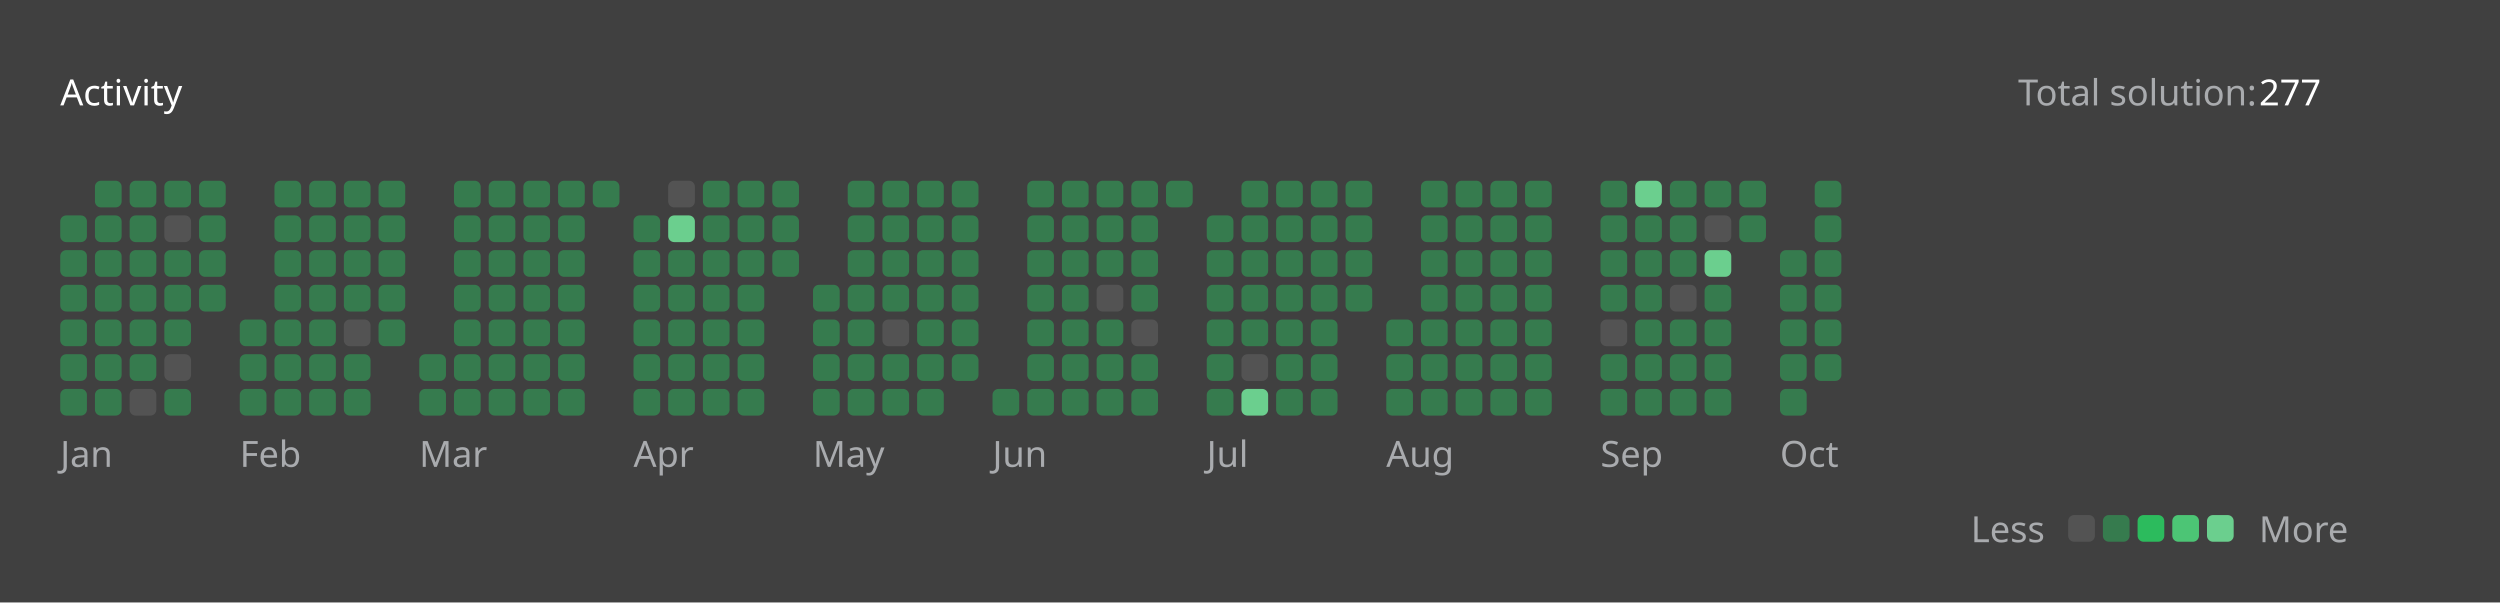
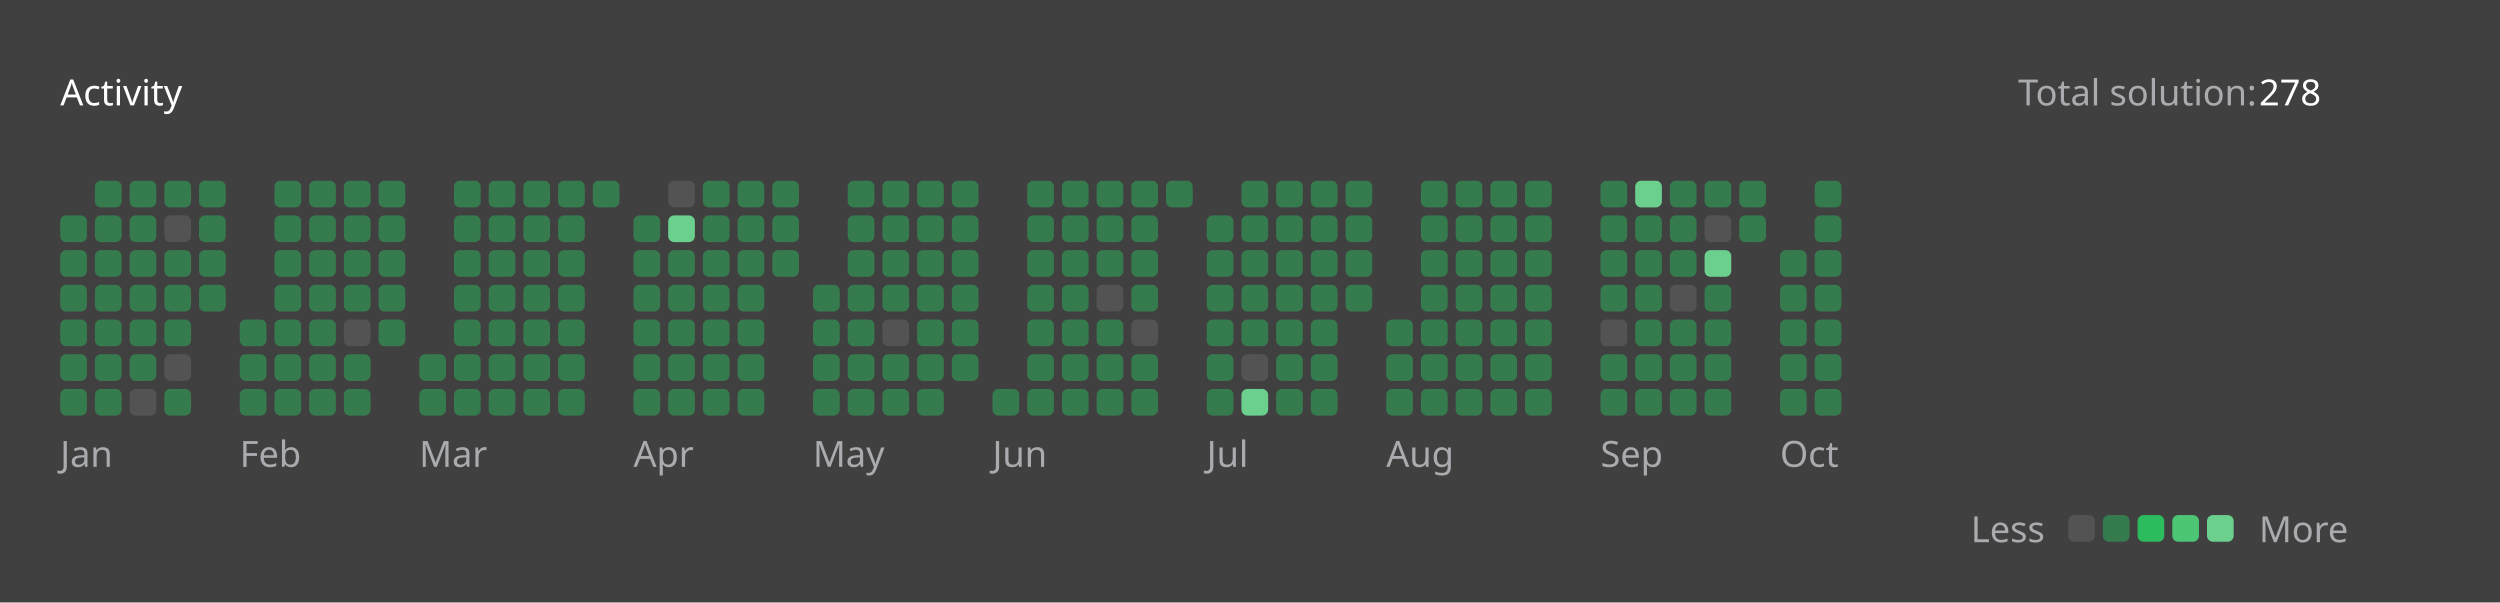
<svg xmlns="http://www.w3.org/2000/svg" version="1.1" height="200" width="830" viewBox="0 0 830 200">
  <style>*{font-family: "Segoe UI", Tahoma, Geneva, Verdana, sans-serif;}</style>
  <style>.title{font-weight: 500;font-size: 1rem;}</style>
  <style>.rotate-90{transform: rotate(-90deg);transform-origin: center;transform-box: fill-box;}</style>
  <style>.state{font-size: .75rem;}</style>
  <style>.light{color: #ffffff;fill: #ffffff;}</style>
  <style>.light-gray{color: #eff2f699;fill: #eff2f699;}</style>
  <style>.dark-gray{color: #ebebf54d;fill: #ebebf54d;}</style>
  <style>.gray{color: #747474;fill: #747474;}</style>
  <style>.orange{color: #ffa116;fill: #ffa116;}</style>
  <style>.background{color: #404040;fill: #404040;}</style>
  <style>.level-1-block{fill: #ffffff1a;}</style>
  <style>.level-2-block{fill: #2cb55d80;}</style>
  <style>.level-3-block{fill: #2cbb5dff;}</style>
  <style>.level-4-block{fill: #4cc575ff;}</style>
  <style>.level-5-block{fill: #6bcf8eff;}</style>
  <rect fill="#404040" x="0" y="0" width="830" height="200" rx="0.5rem" />
  <g text-anchor="start" text-decoration="1" class="title">
    <text x="20" y="35">
      <tspan class="light">Activity</tspan>
      <tspan class="orange" />
    </text>
  </g>
  <g class="state">
    <text x="670" y="35" class="light-gray"> Total solution: </text>
-     <text x="750" y="35" class="light"> 277 </text>
+     <text x="750" y="35" class="light"> 278 </text>
    <text x="678.88" y="180" class="light-gray" text-anchor="end">Less</text>
    <rect x="686.64" y="171" width="8.86" height="8.86" rx="2" ry="2" class="level-1-block" />
    <rect x="698.16" y="171" width="8.86" height="8.86" rx="2" ry="2" class="level-2-block" />
    <rect x="709.68" y="171" width="8.86" height="8.86" rx="2" ry="2" class="level-3-block" />
    <rect x="721.2" y="171" width="8.86" height="8.86" rx="2" ry="2" class="level-4-block" />
    <rect x="732.72" y="171" width="8.86" height="8.86" rx="2" ry="2" class="level-5-block" />
    <text x="750" y="180" class="light-gray">More</text>
  </g>
  <g x="20" y="60">
    <g x="20" y="60">
      <g x="20.0" y="60">
        <rect x="20.0" y="71.52" width="8.86" height="8.86" rx="2" ry="2" class="level-2-block" />
        <rect x="20.0" y="83.04" width="8.86" height="8.86" rx="2" ry="2" class="level-2-block" />
        <rect x="20.0" y="94.56" width="8.86" height="8.86" rx="2" ry="2" class="level-2-block" />
        <rect x="20.0" y="106.08" width="8.86" height="8.86" rx="2" ry="2" class="level-2-block" />
        <rect x="20.0" y="117.6" width="8.86" height="8.86" rx="2" ry="2" class="level-2-block" />
        <rect x="20.0" y="129.12" width="8.86" height="8.86" rx="2" ry="2" class="level-2-block" />
      </g>
      <g x="31.52" y="60">
        <rect x="31.52" y="60.0" width="8.86" height="8.86" rx="2" ry="2" class="level-2-block" />
        <rect x="31.52" y="71.52" width="8.86" height="8.86" rx="2" ry="2" class="level-2-block" />
        <rect x="31.52" y="83.04" width="8.86" height="8.86" rx="2" ry="2" class="level-2-block" />
        <rect x="31.52" y="94.56" width="8.86" height="8.86" rx="2" ry="2" class="level-2-block" />
        <rect x="31.52" y="106.08" width="8.86" height="8.86" rx="2" ry="2" class="level-2-block" />
        <rect x="31.52" y="117.6" width="8.86" height="8.86" rx="2" ry="2" class="level-2-block" />
        <rect x="31.52" y="129.12" width="8.86" height="8.86" rx="2" ry="2" class="level-2-block" />
      </g>
      <g x="43.04" y="60">
        <rect x="43.04" y="60.0" width="8.86" height="8.86" rx="2" ry="2" class="level-2-block" />
        <rect x="43.04" y="71.52" width="8.86" height="8.86" rx="2" ry="2" class="level-2-block" />
        <rect x="43.04" y="83.04" width="8.86" height="8.86" rx="2" ry="2" class="level-2-block" />
        <rect x="43.04" y="94.56" width="8.86" height="8.86" rx="2" ry="2" class="level-2-block" />
        <rect x="43.04" y="106.08" width="8.86" height="8.86" rx="2" ry="2" class="level-2-block" />
        <rect x="43.04" y="117.6" width="8.86" height="8.86" rx="2" ry="2" class="level-2-block" />
        <rect x="43.04" y="129.12" width="8.86" height="8.86" rx="2" ry="2" class="level-1-block" />
      </g>
      <g x="54.56" y="60">
        <rect x="54.56" y="60.0" width="8.86" height="8.86" rx="2" ry="2" class="level-2-block" />
        <rect x="54.56" y="71.52" width="8.86" height="8.86" rx="2" ry="2" class="level-1-block" />
        <rect x="54.56" y="83.04" width="8.86" height="8.86" rx="2" ry="2" class="level-2-block" />
        <rect x="54.56" y="94.56" width="8.86" height="8.86" rx="2" ry="2" class="level-2-block" />
        <rect x="54.56" y="106.08" width="8.86" height="8.86" rx="2" ry="2" class="level-2-block" />
        <rect x="54.56" y="117.6" width="8.86" height="8.86" rx="2" ry="2" class="level-1-block" />
        <rect x="54.56" y="129.12" width="8.86" height="8.86" rx="2" ry="2" class="level-2-block" />
      </g>
      <g x="66.08" y="60">
        <rect x="66.08" y="60.0" width="8.86" height="8.86" rx="2" ry="2" class="level-2-block" />
        <rect x="66.08" y="71.52" width="8.86" height="8.86" rx="2" ry="2" class="level-2-block" />
        <rect x="66.08" y="83.04" width="8.86" height="8.86" rx="2" ry="2" class="level-2-block" />
        <rect x="66.08" y="94.56" width="8.86" height="8.86" rx="2" ry="2" class="level-2-block" />
      </g>
      <text x="20.0" y="155" class="light-gray state">Jan</text>
    </g>
  </g>
  <g x="79.6" y="60">
    <g x="79.6" y="60">
      <g x="79.6" y="60">
        <rect x="79.6" y="106.08" width="8.86" height="8.86" rx="2" ry="2" class="level-2-block" />
        <rect x="79.6" y="117.6" width="8.86" height="8.86" rx="2" ry="2" class="level-2-block" />
        <rect x="79.6" y="129.12" width="8.86" height="8.86" rx="2" ry="2" class="level-2-block" />
      </g>
      <g x="91.12" y="60">
        <rect x="91.12" y="60.0" width="8.86" height="8.86" rx="2" ry="2" class="level-2-block" />
        <rect x="91.12" y="71.52" width="8.86" height="8.86" rx="2" ry="2" class="level-2-block" />
        <rect x="91.12" y="83.04" width="8.86" height="8.86" rx="2" ry="2" class="level-2-block" />
        <rect x="91.12" y="94.56" width="8.86" height="8.86" rx="2" ry="2" class="level-2-block" />
        <rect x="91.12" y="106.08" width="8.86" height="8.86" rx="2" ry="2" class="level-2-block" />
        <rect x="91.12" y="117.6" width="8.86" height="8.86" rx="2" ry="2" class="level-2-block" />
        <rect x="91.12" y="129.12" width="8.86" height="8.86" rx="2" ry="2" class="level-2-block" />
      </g>
      <g x="102.64" y="60">
        <rect x="102.64" y="60.0" width="8.86" height="8.86" rx="2" ry="2" class="level-2-block" />
        <rect x="102.64" y="71.52" width="8.86" height="8.86" rx="2" ry="2" class="level-2-block" />
        <rect x="102.64" y="83.04" width="8.86" height="8.86" rx="2" ry="2" class="level-2-block" />
        <rect x="102.64" y="94.56" width="8.86" height="8.86" rx="2" ry="2" class="level-2-block" />
        <rect x="102.64" y="106.08" width="8.86" height="8.86" rx="2" ry="2" class="level-2-block" />
        <rect x="102.64" y="117.6" width="8.86" height="8.86" rx="2" ry="2" class="level-2-block" />
        <rect x="102.64" y="129.12" width="8.86" height="8.86" rx="2" ry="2" class="level-2-block" />
      </g>
      <g x="114.16" y="60">
        <rect x="114.16" y="60.0" width="8.86" height="8.86" rx="2" ry="2" class="level-2-block" />
        <rect x="114.16" y="71.52" width="8.86" height="8.86" rx="2" ry="2" class="level-2-block" />
        <rect x="114.16" y="83.04" width="8.86" height="8.86" rx="2" ry="2" class="level-2-block" />
        <rect x="114.16" y="94.56" width="8.86" height="8.86" rx="2" ry="2" class="level-2-block" />
        <rect x="114.16" y="106.08" width="8.86" height="8.86" rx="2" ry="2" class="level-1-block" />
        <rect x="114.16" y="117.6" width="8.86" height="8.86" rx="2" ry="2" class="level-2-block" />
        <rect x="114.16" y="129.12" width="8.86" height="8.86" rx="2" ry="2" class="level-2-block" />
      </g>
      <g x="125.68" y="60">
        <rect x="125.68" y="60.0" width="8.86" height="8.86" rx="2" ry="2" class="level-2-block" />
        <rect x="125.68" y="71.52" width="8.86" height="8.86" rx="2" ry="2" class="level-2-block" />
        <rect x="125.68" y="83.04" width="8.86" height="8.86" rx="2" ry="2" class="level-2-block" />
        <rect x="125.68" y="94.56" width="8.86" height="8.86" rx="2" ry="2" class="level-2-block" />
        <rect x="125.68" y="106.08" width="8.86" height="8.86" rx="2" ry="2" class="level-2-block" />
      </g>
      <text x="79.6" y="155" class="light-gray state">Feb</text>
    </g>
  </g>
  <g x="139.2" y="60">
    <g x="139.2" y="60">
      <g x="139.2" y="60">
        <rect x="139.2" y="117.6" width="8.86" height="8.86" rx="2" ry="2" class="level-2-block" />
        <rect x="139.2" y="129.12" width="8.86" height="8.86" rx="2" ry="2" class="level-2-block" />
      </g>
      <g x="150.72" y="60">
        <rect x="150.72" y="60.0" width="8.86" height="8.86" rx="2" ry="2" class="level-2-block" />
        <rect x="150.72" y="71.52" width="8.86" height="8.86" rx="2" ry="2" class="level-2-block" />
        <rect x="150.72" y="83.04" width="8.86" height="8.86" rx="2" ry="2" class="level-2-block" />
        <rect x="150.72" y="94.56" width="8.86" height="8.86" rx="2" ry="2" class="level-2-block" />
        <rect x="150.72" y="106.08" width="8.86" height="8.86" rx="2" ry="2" class="level-2-block" />
        <rect x="150.72" y="117.6" width="8.86" height="8.86" rx="2" ry="2" class="level-2-block" />
        <rect x="150.72" y="129.12" width="8.86" height="8.86" rx="2" ry="2" class="level-2-block" />
      </g>
      <g x="162.24" y="60">
        <rect x="162.24" y="60.0" width="8.86" height="8.86" rx="2" ry="2" class="level-2-block" />
        <rect x="162.24" y="71.52" width="8.86" height="8.86" rx="2" ry="2" class="level-2-block" />
        <rect x="162.24" y="83.04" width="8.86" height="8.86" rx="2" ry="2" class="level-2-block" />
        <rect x="162.24" y="94.56" width="8.86" height="8.86" rx="2" ry="2" class="level-2-block" />
        <rect x="162.24" y="106.08" width="8.86" height="8.86" rx="2" ry="2" class="level-2-block" />
        <rect x="162.24" y="117.6" width="8.86" height="8.86" rx="2" ry="2" class="level-2-block" />
        <rect x="162.24" y="129.12" width="8.86" height="8.86" rx="2" ry="2" class="level-2-block" />
      </g>
      <g x="173.76" y="60">
        <rect x="173.76" y="60.0" width="8.86" height="8.86" rx="2" ry="2" class="level-2-block" />
        <rect x="173.76" y="71.52" width="8.86" height="8.86" rx="2" ry="2" class="level-2-block" />
        <rect x="173.76" y="83.04" width="8.86" height="8.86" rx="2" ry="2" class="level-2-block" />
        <rect x="173.76" y="94.56" width="8.86" height="8.86" rx="2" ry="2" class="level-2-block" />
        <rect x="173.76" y="106.08" width="8.86" height="8.86" rx="2" ry="2" class="level-2-block" />
        <rect x="173.76" y="117.6" width="8.86" height="8.86" rx="2" ry="2" class="level-2-block" />
        <rect x="173.76" y="129.12" width="8.86" height="8.86" rx="2" ry="2" class="level-2-block" />
      </g>
      <g x="185.28" y="60">
        <rect x="185.28" y="60.0" width="8.86" height="8.86" rx="2" ry="2" class="level-2-block" />
        <rect x="185.28" y="71.52" width="8.86" height="8.86" rx="2" ry="2" class="level-2-block" />
        <rect x="185.28" y="83.04" width="8.86" height="8.86" rx="2" ry="2" class="level-2-block" />
        <rect x="185.28" y="94.56" width="8.86" height="8.86" rx="2" ry="2" class="level-2-block" />
        <rect x="185.28" y="106.08" width="8.86" height="8.86" rx="2" ry="2" class="level-2-block" />
        <rect x="185.28" y="117.6" width="8.86" height="8.86" rx="2" ry="2" class="level-2-block" />
        <rect x="185.28" y="129.12" width="8.86" height="8.86" rx="2" ry="2" class="level-2-block" />
      </g>
      <g x="196.8" y="60">
        <rect x="196.8" y="60.0" width="8.86" height="8.86" rx="2" ry="2" class="level-2-block" />
      </g>
      <text x="139.2" y="155" class="light-gray state">Mar</text>
    </g>
  </g>
  <g x="210.32" y="60">
    <g x="210.32" y="60">
      <g x="210.32" y="60">
        <rect x="210.32" y="71.52" width="8.86" height="8.86" rx="2" ry="2" class="level-2-block" />
        <rect x="210.32" y="83.04" width="8.86" height="8.86" rx="2" ry="2" class="level-2-block" />
        <rect x="210.32" y="94.56" width="8.86" height="8.86" rx="2" ry="2" class="level-2-block" />
        <rect x="210.32" y="106.08" width="8.86" height="8.86" rx="2" ry="2" class="level-2-block" />
        <rect x="210.32" y="117.6" width="8.86" height="8.86" rx="2" ry="2" class="level-2-block" />
        <rect x="210.32" y="129.12" width="8.86" height="8.86" rx="2" ry="2" class="level-2-block" />
      </g>
      <g x="221.84" y="60">
        <rect x="221.84" y="60.0" width="8.86" height="8.86" rx="2" ry="2" class="level-1-block" />
        <rect x="221.84" y="71.52" width="8.86" height="8.86" rx="2" ry="2" class="level-5-block" />
        <rect x="221.84" y="83.04" width="8.86" height="8.86" rx="2" ry="2" class="level-2-block" />
        <rect x="221.84" y="94.56" width="8.86" height="8.86" rx="2" ry="2" class="level-2-block" />
        <rect x="221.84" y="106.08" width="8.86" height="8.86" rx="2" ry="2" class="level-2-block" />
        <rect x="221.84" y="117.6" width="8.86" height="8.86" rx="2" ry="2" class="level-2-block" />
        <rect x="221.84" y="129.12" width="8.86" height="8.86" rx="2" ry="2" class="level-2-block" />
      </g>
      <g x="233.36" y="60">
        <rect x="233.36" y="60.0" width="8.86" height="8.86" rx="2" ry="2" class="level-2-block" />
        <rect x="233.36" y="71.52" width="8.86" height="8.86" rx="2" ry="2" class="level-2-block" />
        <rect x="233.36" y="83.04" width="8.86" height="8.86" rx="2" ry="2" class="level-2-block" />
        <rect x="233.36" y="94.56" width="8.86" height="8.86" rx="2" ry="2" class="level-2-block" />
        <rect x="233.36" y="106.08" width="8.86" height="8.86" rx="2" ry="2" class="level-2-block" />
        <rect x="233.36" y="117.6" width="8.86" height="8.86" rx="2" ry="2" class="level-2-block" />
        <rect x="233.36" y="129.12" width="8.86" height="8.86" rx="2" ry="2" class="level-2-block" />
      </g>
      <g x="244.88" y="60">
        <rect x="244.88" y="60.0" width="8.86" height="8.86" rx="2" ry="2" class="level-2-block" />
        <rect x="244.88" y="71.52" width="8.86" height="8.86" rx="2" ry="2" class="level-2-block" />
        <rect x="244.88" y="83.04" width="8.86" height="8.86" rx="2" ry="2" class="level-2-block" />
        <rect x="244.88" y="94.56" width="8.86" height="8.86" rx="2" ry="2" class="level-2-block" />
        <rect x="244.88" y="106.08" width="8.86" height="8.86" rx="2" ry="2" class="level-2-block" />
        <rect x="244.88" y="117.6" width="8.86" height="8.86" rx="2" ry="2" class="level-2-block" />
        <rect x="244.88" y="129.12" width="8.86" height="8.86" rx="2" ry="2" class="level-2-block" />
      </g>
      <g x="256.4" y="60">
        <rect x="256.4" y="60.0" width="8.86" height="8.86" rx="2" ry="2" class="level-2-block" />
        <rect x="256.4" y="71.52" width="8.86" height="8.86" rx="2" ry="2" class="level-2-block" />
        <rect x="256.4" y="83.04" width="8.86" height="8.86" rx="2" ry="2" class="level-2-block" />
      </g>
      <text x="210.32" y="155" class="light-gray state">Apr</text>
    </g>
  </g>
  <g x="269.92" y="60">
    <g x="269.92" y="60">
      <g x="269.92" y="60">
        <rect x="269.92" y="94.56" width="8.86" height="8.86" rx="2" ry="2" class="level-2-block" />
        <rect x="269.92" y="106.08" width="8.86" height="8.86" rx="2" ry="2" class="level-2-block" />
        <rect x="269.92" y="117.6" width="8.86" height="8.86" rx="2" ry="2" class="level-2-block" />
        <rect x="269.92" y="129.12" width="8.86" height="8.86" rx="2" ry="2" class="level-2-block" />
      </g>
      <g x="281.44" y="60">
        <rect x="281.44" y="60.0" width="8.86" height="8.86" rx="2" ry="2" class="level-2-block" />
        <rect x="281.44" y="71.52" width="8.86" height="8.86" rx="2" ry="2" class="level-2-block" />
        <rect x="281.44" y="83.04" width="8.86" height="8.86" rx="2" ry="2" class="level-2-block" />
        <rect x="281.44" y="94.56" width="8.86" height="8.86" rx="2" ry="2" class="level-2-block" />
        <rect x="281.44" y="106.08" width="8.86" height="8.86" rx="2" ry="2" class="level-2-block" />
        <rect x="281.44" y="117.6" width="8.86" height="8.86" rx="2" ry="2" class="level-2-block" />
        <rect x="281.44" y="129.12" width="8.86" height="8.86" rx="2" ry="2" class="level-2-block" />
      </g>
      <g x="292.96" y="60">
        <rect x="292.96" y="60.0" width="8.86" height="8.86" rx="2" ry="2" class="level-2-block" />
        <rect x="292.96" y="71.52" width="8.86" height="8.86" rx="2" ry="2" class="level-2-block" />
        <rect x="292.96" y="83.04" width="8.86" height="8.86" rx="2" ry="2" class="level-2-block" />
        <rect x="292.96" y="94.56" width="8.86" height="8.86" rx="2" ry="2" class="level-2-block" />
        <rect x="292.96" y="106.08" width="8.86" height="8.86" rx="2" ry="2" class="level-1-block" />
        <rect x="292.96" y="117.6" width="8.86" height="8.86" rx="2" ry="2" class="level-2-block" />
        <rect x="292.96" y="129.12" width="8.86" height="8.86" rx="2" ry="2" class="level-2-block" />
      </g>
      <g x="304.48" y="60">
        <rect x="304.48" y="60.0" width="8.86" height="8.86" rx="2" ry="2" class="level-2-block" />
        <rect x="304.48" y="71.52" width="8.86" height="8.86" rx="2" ry="2" class="level-2-block" />
        <rect x="304.48" y="83.04" width="8.86" height="8.86" rx="2" ry="2" class="level-2-block" />
        <rect x="304.48" y="94.56" width="8.86" height="8.86" rx="2" ry="2" class="level-2-block" />
        <rect x="304.48" y="106.08" width="8.86" height="8.86" rx="2" ry="2" class="level-2-block" />
        <rect x="304.48" y="117.6" width="8.86" height="8.86" rx="2" ry="2" class="level-2-block" />
        <rect x="304.48" y="129.12" width="8.86" height="8.86" rx="2" ry="2" class="level-2-block" />
      </g>
      <g x="316" y="60">
        <rect x="316" y="60.0" width="8.86" height="8.86" rx="2" ry="2" class="level-2-block" />
        <rect x="316" y="71.52" width="8.86" height="8.86" rx="2" ry="2" class="level-2-block" />
        <rect x="316" y="83.04" width="8.86" height="8.86" rx="2" ry="2" class="level-2-block" />
        <rect x="316" y="94.56" width="8.86" height="8.86" rx="2" ry="2" class="level-2-block" />
        <rect x="316" y="106.08" width="8.86" height="8.86" rx="2" ry="2" class="level-2-block" />
        <rect x="316" y="117.6" width="8.86" height="8.86" rx="2" ry="2" class="level-2-block" />
      </g>
      <text x="269.92" y="155" class="light-gray state">May</text>
    </g>
  </g>
  <g x="329.52" y="60">
    <g x="329.52" y="60">
      <g x="329.52" y="60">
        <rect x="329.52" y="129.12" width="8.86" height="8.86" rx="2" ry="2" class="level-2-block" />
      </g>
      <g x="341.04" y="60">
        <rect x="341.04" y="60.0" width="8.86" height="8.86" rx="2" ry="2" class="level-2-block" />
        <rect x="341.04" y="71.52" width="8.86" height="8.86" rx="2" ry="2" class="level-2-block" />
        <rect x="341.04" y="83.04" width="8.86" height="8.86" rx="2" ry="2" class="level-2-block" />
        <rect x="341.04" y="94.56" width="8.86" height="8.86" rx="2" ry="2" class="level-2-block" />
        <rect x="341.04" y="106.08" width="8.86" height="8.86" rx="2" ry="2" class="level-2-block" />
        <rect x="341.04" y="117.6" width="8.86" height="8.86" rx="2" ry="2" class="level-2-block" />
        <rect x="341.04" y="129.12" width="8.86" height="8.86" rx="2" ry="2" class="level-2-block" />
      </g>
      <g x="352.56" y="60">
        <rect x="352.56" y="60.0" width="8.86" height="8.86" rx="2" ry="2" class="level-2-block" />
        <rect x="352.56" y="71.52" width="8.86" height="8.86" rx="2" ry="2" class="level-2-block" />
        <rect x="352.56" y="83.04" width="8.86" height="8.86" rx="2" ry="2" class="level-2-block" />
        <rect x="352.56" y="94.56" width="8.86" height="8.86" rx="2" ry="2" class="level-2-block" />
        <rect x="352.56" y="106.08" width="8.86" height="8.86" rx="2" ry="2" class="level-2-block" />
        <rect x="352.56" y="117.6" width="8.86" height="8.86" rx="2" ry="2" class="level-2-block" />
        <rect x="352.56" y="129.12" width="8.86" height="8.86" rx="2" ry="2" class="level-2-block" />
      </g>
      <g x="364.08" y="60">
        <rect x="364.08" y="60.0" width="8.86" height="8.86" rx="2" ry="2" class="level-2-block" />
        <rect x="364.08" y="71.52" width="8.86" height="8.86" rx="2" ry="2" class="level-2-block" />
        <rect x="364.08" y="83.04" width="8.86" height="8.86" rx="2" ry="2" class="level-2-block" />
        <rect x="364.08" y="94.56" width="8.86" height="8.86" rx="2" ry="2" class="level-1-block" />
        <rect x="364.08" y="106.08" width="8.86" height="8.86" rx="2" ry="2" class="level-2-block" />
        <rect x="364.08" y="117.6" width="8.86" height="8.86" rx="2" ry="2" class="level-2-block" />
        <rect x="364.08" y="129.12" width="8.86" height="8.86" rx="2" ry="2" class="level-2-block" />
      </g>
      <g x="375.6" y="60">
        <rect x="375.6" y="60.0" width="8.86" height="8.86" rx="2" ry="2" class="level-2-block" />
        <rect x="375.6" y="71.52" width="8.86" height="8.86" rx="2" ry="2" class="level-2-block" />
        <rect x="375.6" y="83.04" width="8.86" height="8.86" rx="2" ry="2" class="level-2-block" />
        <rect x="375.6" y="94.56" width="8.86" height="8.86" rx="2" ry="2" class="level-2-block" />
        <rect x="375.6" y="106.08" width="8.86" height="8.86" rx="2" ry="2" class="level-1-block" />
        <rect x="375.6" y="117.6" width="8.86" height="8.86" rx="2" ry="2" class="level-2-block" />
        <rect x="375.6" y="129.12" width="8.86" height="8.86" rx="2" ry="2" class="level-2-block" />
      </g>
      <g x="387.12" y="60">
        <rect x="387.12" y="60.0" width="8.86" height="8.86" rx="2" ry="2" class="level-2-block" />
      </g>
      <text x="329.52" y="155" class="light-gray state">Jun</text>
    </g>
  </g>
  <g x="400.64" y="60">
    <g x="400.64" y="60">
      <g x="400.64" y="60">
        <rect x="400.64" y="71.52" width="8.86" height="8.86" rx="2" ry="2" class="level-2-block" />
        <rect x="400.64" y="83.04" width="8.86" height="8.86" rx="2" ry="2" class="level-2-block" />
        <rect x="400.64" y="94.56" width="8.86" height="8.86" rx="2" ry="2" class="level-2-block" />
        <rect x="400.64" y="106.08" width="8.86" height="8.86" rx="2" ry="2" class="level-2-block" />
        <rect x="400.64" y="117.6" width="8.86" height="8.86" rx="2" ry="2" class="level-2-block" />
        <rect x="400.64" y="129.12" width="8.86" height="8.86" rx="2" ry="2" class="level-2-block" />
      </g>
      <g x="412.16" y="60">
        <rect x="412.16" y="60.0" width="8.86" height="8.86" rx="2" ry="2" class="level-2-block" />
        <rect x="412.16" y="71.52" width="8.86" height="8.86" rx="2" ry="2" class="level-2-block" />
        <rect x="412.16" y="83.04" width="8.86" height="8.86" rx="2" ry="2" class="level-2-block" />
        <rect x="412.16" y="94.56" width="8.86" height="8.86" rx="2" ry="2" class="level-2-block" />
        <rect x="412.16" y="106.08" width="8.86" height="8.86" rx="2" ry="2" class="level-2-block" />
        <rect x="412.16" y="117.6" width="8.86" height="8.86" rx="2" ry="2" class="level-1-block" />
        <rect x="412.16" y="129.12" width="8.86" height="8.86" rx="2" ry="2" class="level-5-block" />
      </g>
      <g x="423.68" y="60">
        <rect x="423.68" y="60.0" width="8.86" height="8.86" rx="2" ry="2" class="level-2-block" />
        <rect x="423.68" y="71.52" width="8.86" height="8.86" rx="2" ry="2" class="level-2-block" />
        <rect x="423.68" y="83.04" width="8.86" height="8.86" rx="2" ry="2" class="level-2-block" />
        <rect x="423.68" y="94.56" width="8.86" height="8.86" rx="2" ry="2" class="level-2-block" />
        <rect x="423.68" y="106.08" width="8.86" height="8.86" rx="2" ry="2" class="level-2-block" />
        <rect x="423.68" y="117.6" width="8.86" height="8.86" rx="2" ry="2" class="level-2-block" />
        <rect x="423.68" y="129.12" width="8.86" height="8.86" rx="2" ry="2" class="level-2-block" />
      </g>
      <g x="435.2" y="60">
        <rect x="435.2" y="60.0" width="8.86" height="8.86" rx="2" ry="2" class="level-2-block" />
        <rect x="435.2" y="71.52" width="8.86" height="8.86" rx="2" ry="2" class="level-2-block" />
        <rect x="435.2" y="83.04" width="8.86" height="8.86" rx="2" ry="2" class="level-2-block" />
        <rect x="435.2" y="94.56" width="8.86" height="8.86" rx="2" ry="2" class="level-2-block" />
        <rect x="435.2" y="106.08" width="8.86" height="8.86" rx="2" ry="2" class="level-2-block" />
        <rect x="435.2" y="117.6" width="8.86" height="8.86" rx="2" ry="2" class="level-2-block" />
        <rect x="435.2" y="129.12" width="8.86" height="8.86" rx="2" ry="2" class="level-2-block" />
      </g>
      <g x="446.72" y="60">
        <rect x="446.72" y="60.0" width="8.86" height="8.86" rx="2" ry="2" class="level-2-block" />
        <rect x="446.72" y="71.52" width="8.86" height="8.86" rx="2" ry="2" class="level-2-block" />
        <rect x="446.72" y="83.04" width="8.86" height="8.86" rx="2" ry="2" class="level-2-block" />
        <rect x="446.72" y="94.56" width="8.86" height="8.86" rx="2" ry="2" class="level-2-block" />
      </g>
      <text x="400.64" y="155" class="light-gray state">Jul</text>
    </g>
  </g>
  <g x="460.24" y="60">
    <g x="460.24" y="60">
      <g x="460.24" y="60">
        <rect x="460.24" y="106.08" width="8.86" height="8.86" rx="2" ry="2" class="level-2-block" />
        <rect x="460.24" y="117.6" width="8.86" height="8.86" rx="2" ry="2" class="level-2-block" />
        <rect x="460.24" y="129.12" width="8.86" height="8.86" rx="2" ry="2" class="level-2-block" />
      </g>
      <g x="471.76" y="60">
        <rect x="471.76" y="60.0" width="8.86" height="8.86" rx="2" ry="2" class="level-2-block" />
        <rect x="471.76" y="71.52" width="8.86" height="8.86" rx="2" ry="2" class="level-2-block" />
        <rect x="471.76" y="83.04" width="8.86" height="8.86" rx="2" ry="2" class="level-2-block" />
        <rect x="471.76" y="94.56" width="8.86" height="8.86" rx="2" ry="2" class="level-2-block" />
        <rect x="471.76" y="106.08" width="8.86" height="8.86" rx="2" ry="2" class="level-2-block" />
        <rect x="471.76" y="117.6" width="8.86" height="8.86" rx="2" ry="2" class="level-2-block" />
        <rect x="471.76" y="129.12" width="8.86" height="8.86" rx="2" ry="2" class="level-2-block" />
      </g>
      <g x="483.28" y="60">
        <rect x="483.28" y="60.0" width="8.86" height="8.86" rx="2" ry="2" class="level-2-block" />
        <rect x="483.28" y="71.52" width="8.86" height="8.86" rx="2" ry="2" class="level-2-block" />
        <rect x="483.28" y="83.04" width="8.86" height="8.86" rx="2" ry="2" class="level-2-block" />
        <rect x="483.28" y="94.56" width="8.86" height="8.86" rx="2" ry="2" class="level-2-block" />
        <rect x="483.28" y="106.08" width="8.86" height="8.86" rx="2" ry="2" class="level-2-block" />
        <rect x="483.28" y="117.6" width="8.86" height="8.86" rx="2" ry="2" class="level-2-block" />
        <rect x="483.28" y="129.12" width="8.86" height="8.86" rx="2" ry="2" class="level-2-block" />
      </g>
      <g x="494.8" y="60">
        <rect x="494.8" y="60.0" width="8.86" height="8.86" rx="2" ry="2" class="level-2-block" />
        <rect x="494.8" y="71.52" width="8.86" height="8.86" rx="2" ry="2" class="level-2-block" />
        <rect x="494.8" y="83.04" width="8.86" height="8.86" rx="2" ry="2" class="level-2-block" />
        <rect x="494.8" y="94.56" width="8.86" height="8.86" rx="2" ry="2" class="level-2-block" />
        <rect x="494.8" y="106.08" width="8.86" height="8.86" rx="2" ry="2" class="level-2-block" />
        <rect x="494.8" y="117.6" width="8.86" height="8.86" rx="2" ry="2" class="level-2-block" />
        <rect x="494.8" y="129.12" width="8.86" height="8.86" rx="2" ry="2" class="level-2-block" />
      </g>
      <g x="506.32" y="60">
        <rect x="506.32" y="60.0" width="8.86" height="8.86" rx="2" ry="2" class="level-2-block" />
        <rect x="506.32" y="71.52" width="8.86" height="8.86" rx="2" ry="2" class="level-2-block" />
        <rect x="506.32" y="83.04" width="8.86" height="8.86" rx="2" ry="2" class="level-2-block" />
        <rect x="506.32" y="94.56" width="8.86" height="8.86" rx="2" ry="2" class="level-2-block" />
        <rect x="506.32" y="106.08" width="8.86" height="8.86" rx="2" ry="2" class="level-2-block" />
        <rect x="506.32" y="117.6" width="8.86" height="8.86" rx="2" ry="2" class="level-2-block" />
        <rect x="506.32" y="129.12" width="8.86" height="8.86" rx="2" ry="2" class="level-2-block" />
      </g>
      <text x="460.24" y="155" class="light-gray state">Aug</text>
    </g>
  </g>
  <g x="531.36" y="60">
    <g x="531.36" y="60">
      <g x="531.36" y="60">
        <rect x="531.36" y="60.0" width="8.86" height="8.86" rx="2" ry="2" class="level-2-block" />
        <rect x="531.36" y="71.52" width="8.86" height="8.86" rx="2" ry="2" class="level-2-block" />
        <rect x="531.36" y="83.04" width="8.86" height="8.86" rx="2" ry="2" class="level-2-block" />
        <rect x="531.36" y="94.56" width="8.86" height="8.86" rx="2" ry="2" class="level-2-block" />
        <rect x="531.36" y="106.08" width="8.86" height="8.86" rx="2" ry="2" class="level-1-block" />
        <rect x="531.36" y="117.6" width="8.86" height="8.86" rx="2" ry="2" class="level-2-block" />
        <rect x="531.36" y="129.12" width="8.86" height="8.86" rx="2" ry="2" class="level-2-block" />
      </g>
      <g x="542.88" y="60">
        <rect x="542.88" y="60.0" width="8.86" height="8.86" rx="2" ry="2" class="level-5-block" />
        <rect x="542.88" y="71.52" width="8.86" height="8.86" rx="2" ry="2" class="level-2-block" />
        <rect x="542.88" y="83.04" width="8.86" height="8.86" rx="2" ry="2" class="level-2-block" />
        <rect x="542.88" y="94.56" width="8.86" height="8.86" rx="2" ry="2" class="level-2-block" />
        <rect x="542.88" y="106.08" width="8.86" height="8.86" rx="2" ry="2" class="level-2-block" />
        <rect x="542.88" y="117.6" width="8.86" height="8.86" rx="2" ry="2" class="level-2-block" />
        <rect x="542.88" y="129.12" width="8.86" height="8.86" rx="2" ry="2" class="level-2-block" />
      </g>
      <g x="554.4" y="60">
        <rect x="554.4" y="60.0" width="8.86" height="8.86" rx="2" ry="2" class="level-2-block" />
        <rect x="554.4" y="71.52" width="8.86" height="8.86" rx="2" ry="2" class="level-2-block" />
        <rect x="554.4" y="83.04" width="8.86" height="8.86" rx="2" ry="2" class="level-2-block" />
        <rect x="554.4" y="94.56" width="8.86" height="8.86" rx="2" ry="2" class="level-1-block" />
        <rect x="554.4" y="106.08" width="8.86" height="8.86" rx="2" ry="2" class="level-2-block" />
        <rect x="554.4" y="117.6" width="8.86" height="8.86" rx="2" ry="2" class="level-2-block" />
        <rect x="554.4" y="129.12" width="8.86" height="8.86" rx="2" ry="2" class="level-2-block" />
      </g>
      <g x="565.92" y="60">
        <rect x="565.92" y="60.0" width="8.86" height="8.86" rx="2" ry="2" class="level-2-block" />
        <rect x="565.92" y="71.52" width="8.86" height="8.86" rx="2" ry="2" class="level-1-block" />
        <rect x="565.92" y="83.04" width="8.86" height="8.86" rx="2" ry="2" class="level-5-block" />
        <rect x="565.92" y="94.56" width="8.86" height="8.86" rx="2" ry="2" class="level-2-block" />
        <rect x="565.92" y="106.08" width="8.86" height="8.86" rx="2" ry="2" class="level-2-block" />
        <rect x="565.92" y="117.6" width="8.86" height="8.86" rx="2" ry="2" class="level-2-block" />
        <rect x="565.92" y="129.12" width="8.86" height="8.86" rx="2" ry="2" class="level-2-block" />
      </g>
      <g x="577.44" y="60">
        <rect x="577.44" y="60.0" width="8.86" height="8.86" rx="2" ry="2" class="level-2-block" />
        <rect x="577.44" y="71.52" width="8.86" height="8.86" rx="2" ry="2" class="level-2-block" />
      </g>
      <text x="531.36" y="155" class="light-gray state">Sep</text>
    </g>
  </g>
  <g x="590.96" y="60">
    <g x="590.96" y="60">
      <g x="590.96" y="60">
        <rect x="590.96" y="83.04" width="8.86" height="8.86" rx="2" ry="2" class="level-2-block" />
        <rect x="590.96" y="94.56" width="8.86" height="8.86" rx="2" ry="2" class="level-2-block" />
        <rect x="590.96" y="106.08" width="8.86" height="8.86" rx="2" ry="2" class="level-2-block" />
        <rect x="590.96" y="117.6" width="8.86" height="8.86" rx="2" ry="2" class="level-2-block" />
        <rect x="590.96" y="129.12" width="8.86" height="8.86" rx="2" ry="2" class="level-2-block" />
      </g>
      <g x="602.48" y="60">
        <rect x="602.48" y="60.0" width="8.86" height="8.86" rx="2" ry="2" class="level-2-block" />
        <rect x="602.48" y="71.52" width="8.86" height="8.86" rx="2" ry="2" class="level-2-block" />
        <rect x="602.48" y="83.04" width="8.86" height="8.86" rx="2" ry="2" class="level-2-block" />
        <rect x="602.48" y="94.56" width="8.86" height="8.86" rx="2" ry="2" class="level-2-block" />
        <rect x="602.48" y="106.08" width="8.86" height="8.86" rx="2" ry="2" class="level-2-block" />
        <rect x="602.48" y="117.6" width="8.86" height="8.86" rx="2" ry="2" class="level-2-block" />
+         <rect x="602.48" y="129.12" width="8.86" height="8.86" rx="2" ry="2" class="level-2-block" />
      </g>
      <text x="590.96" y="155" class="light-gray state">Oct</text>
    </g>
  </g>
</svg>
